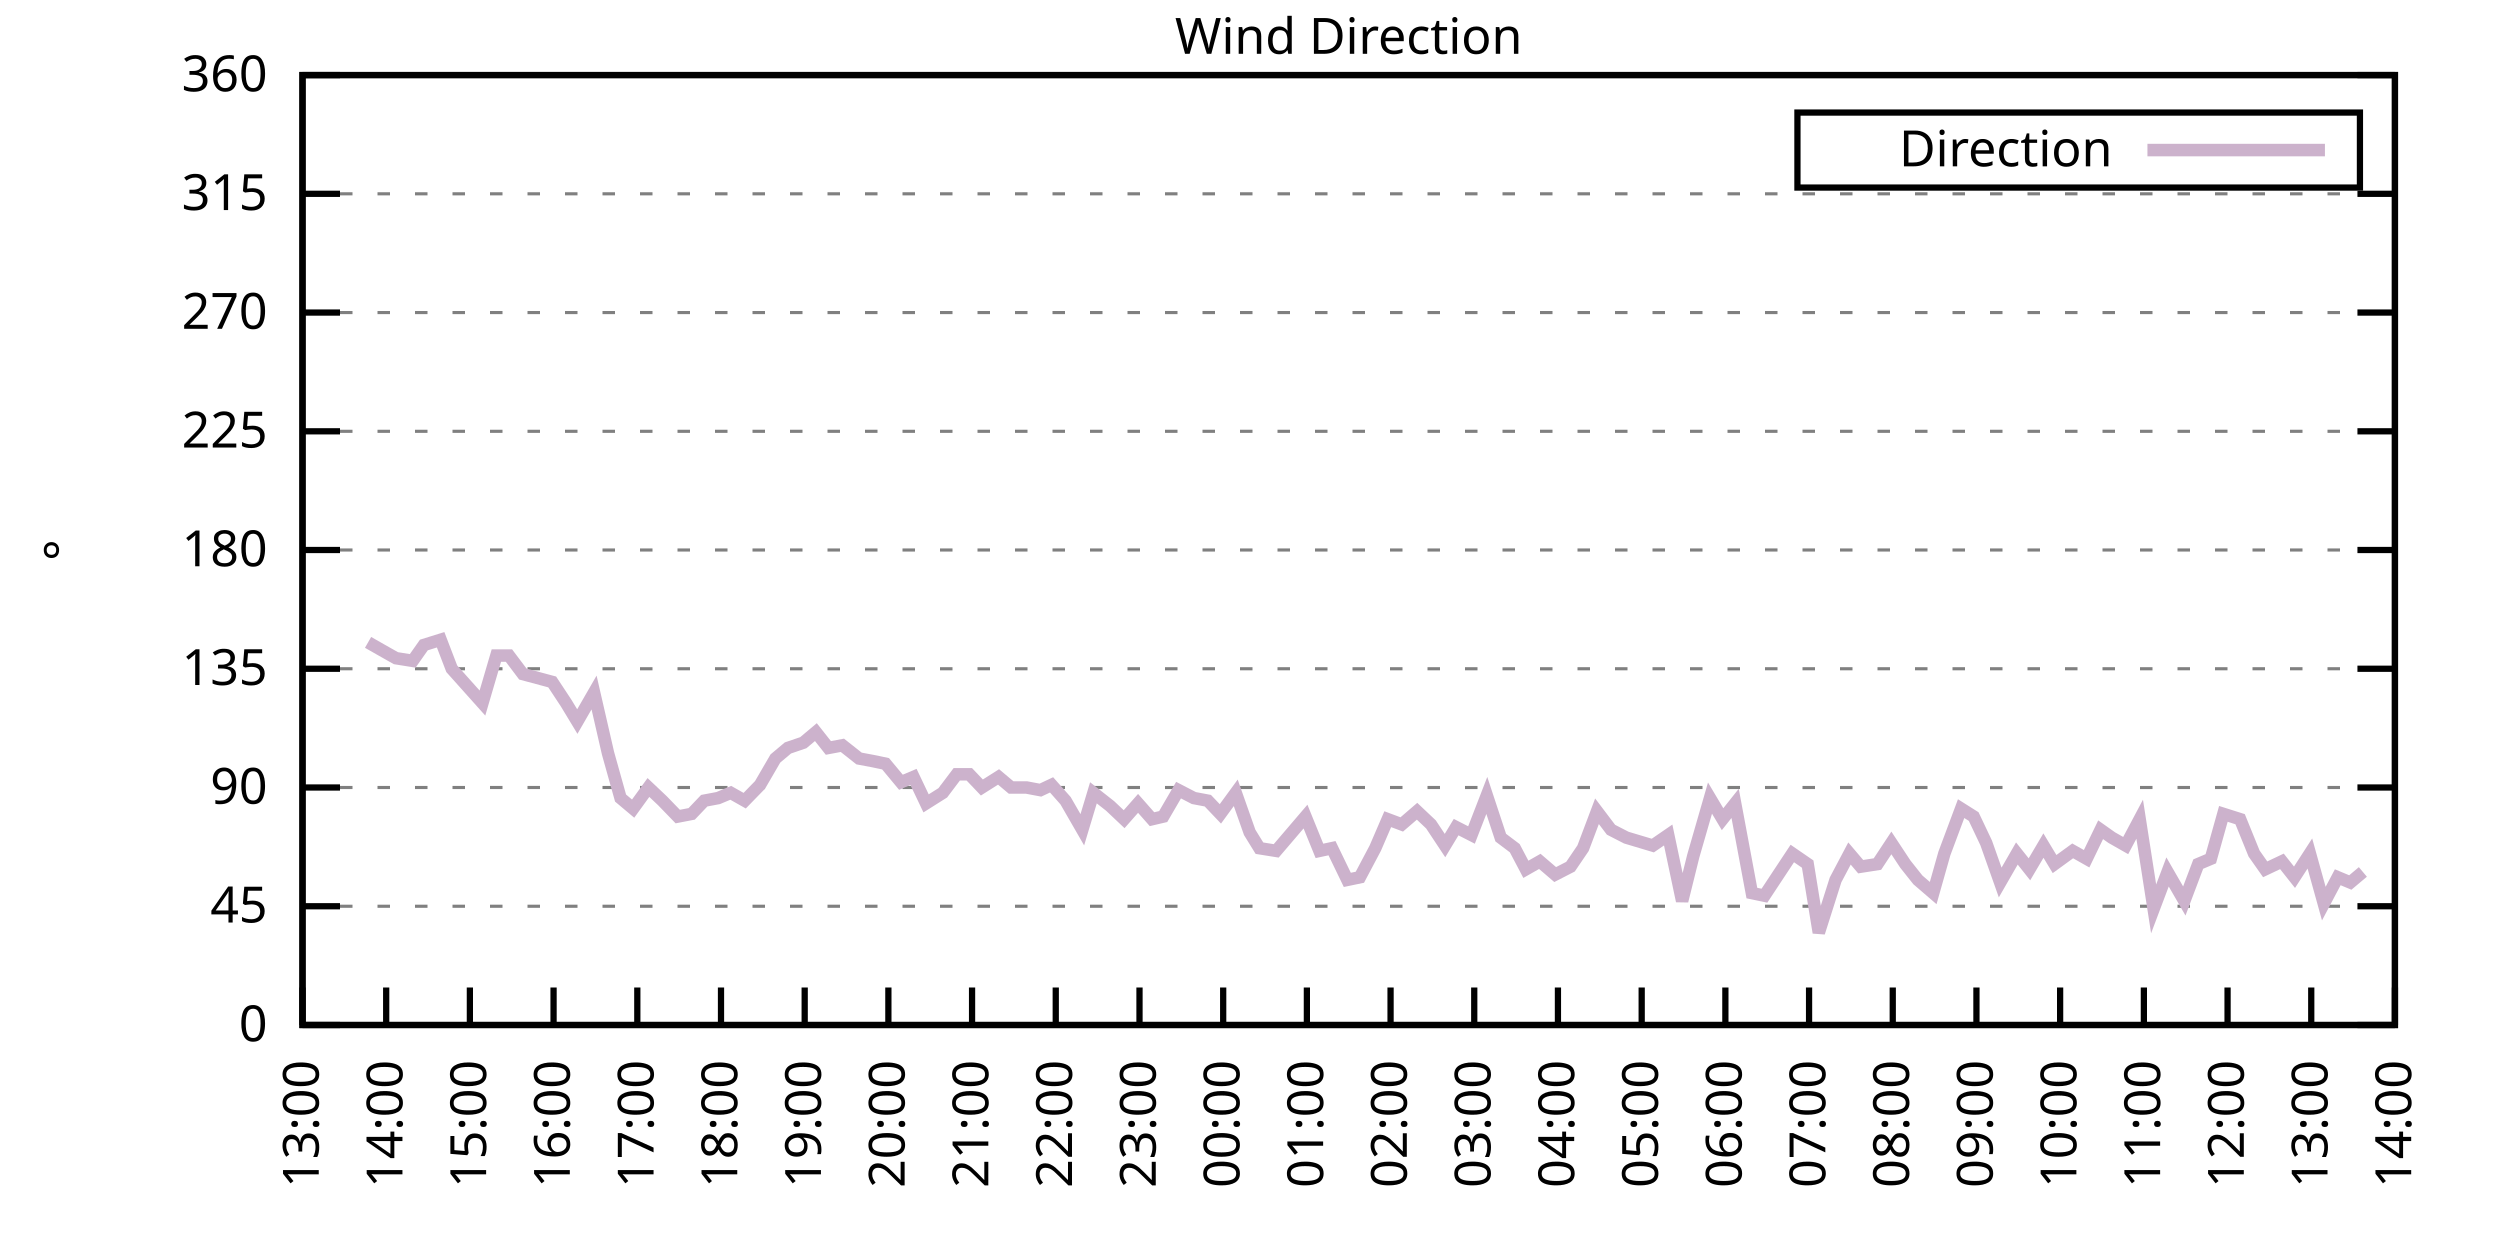
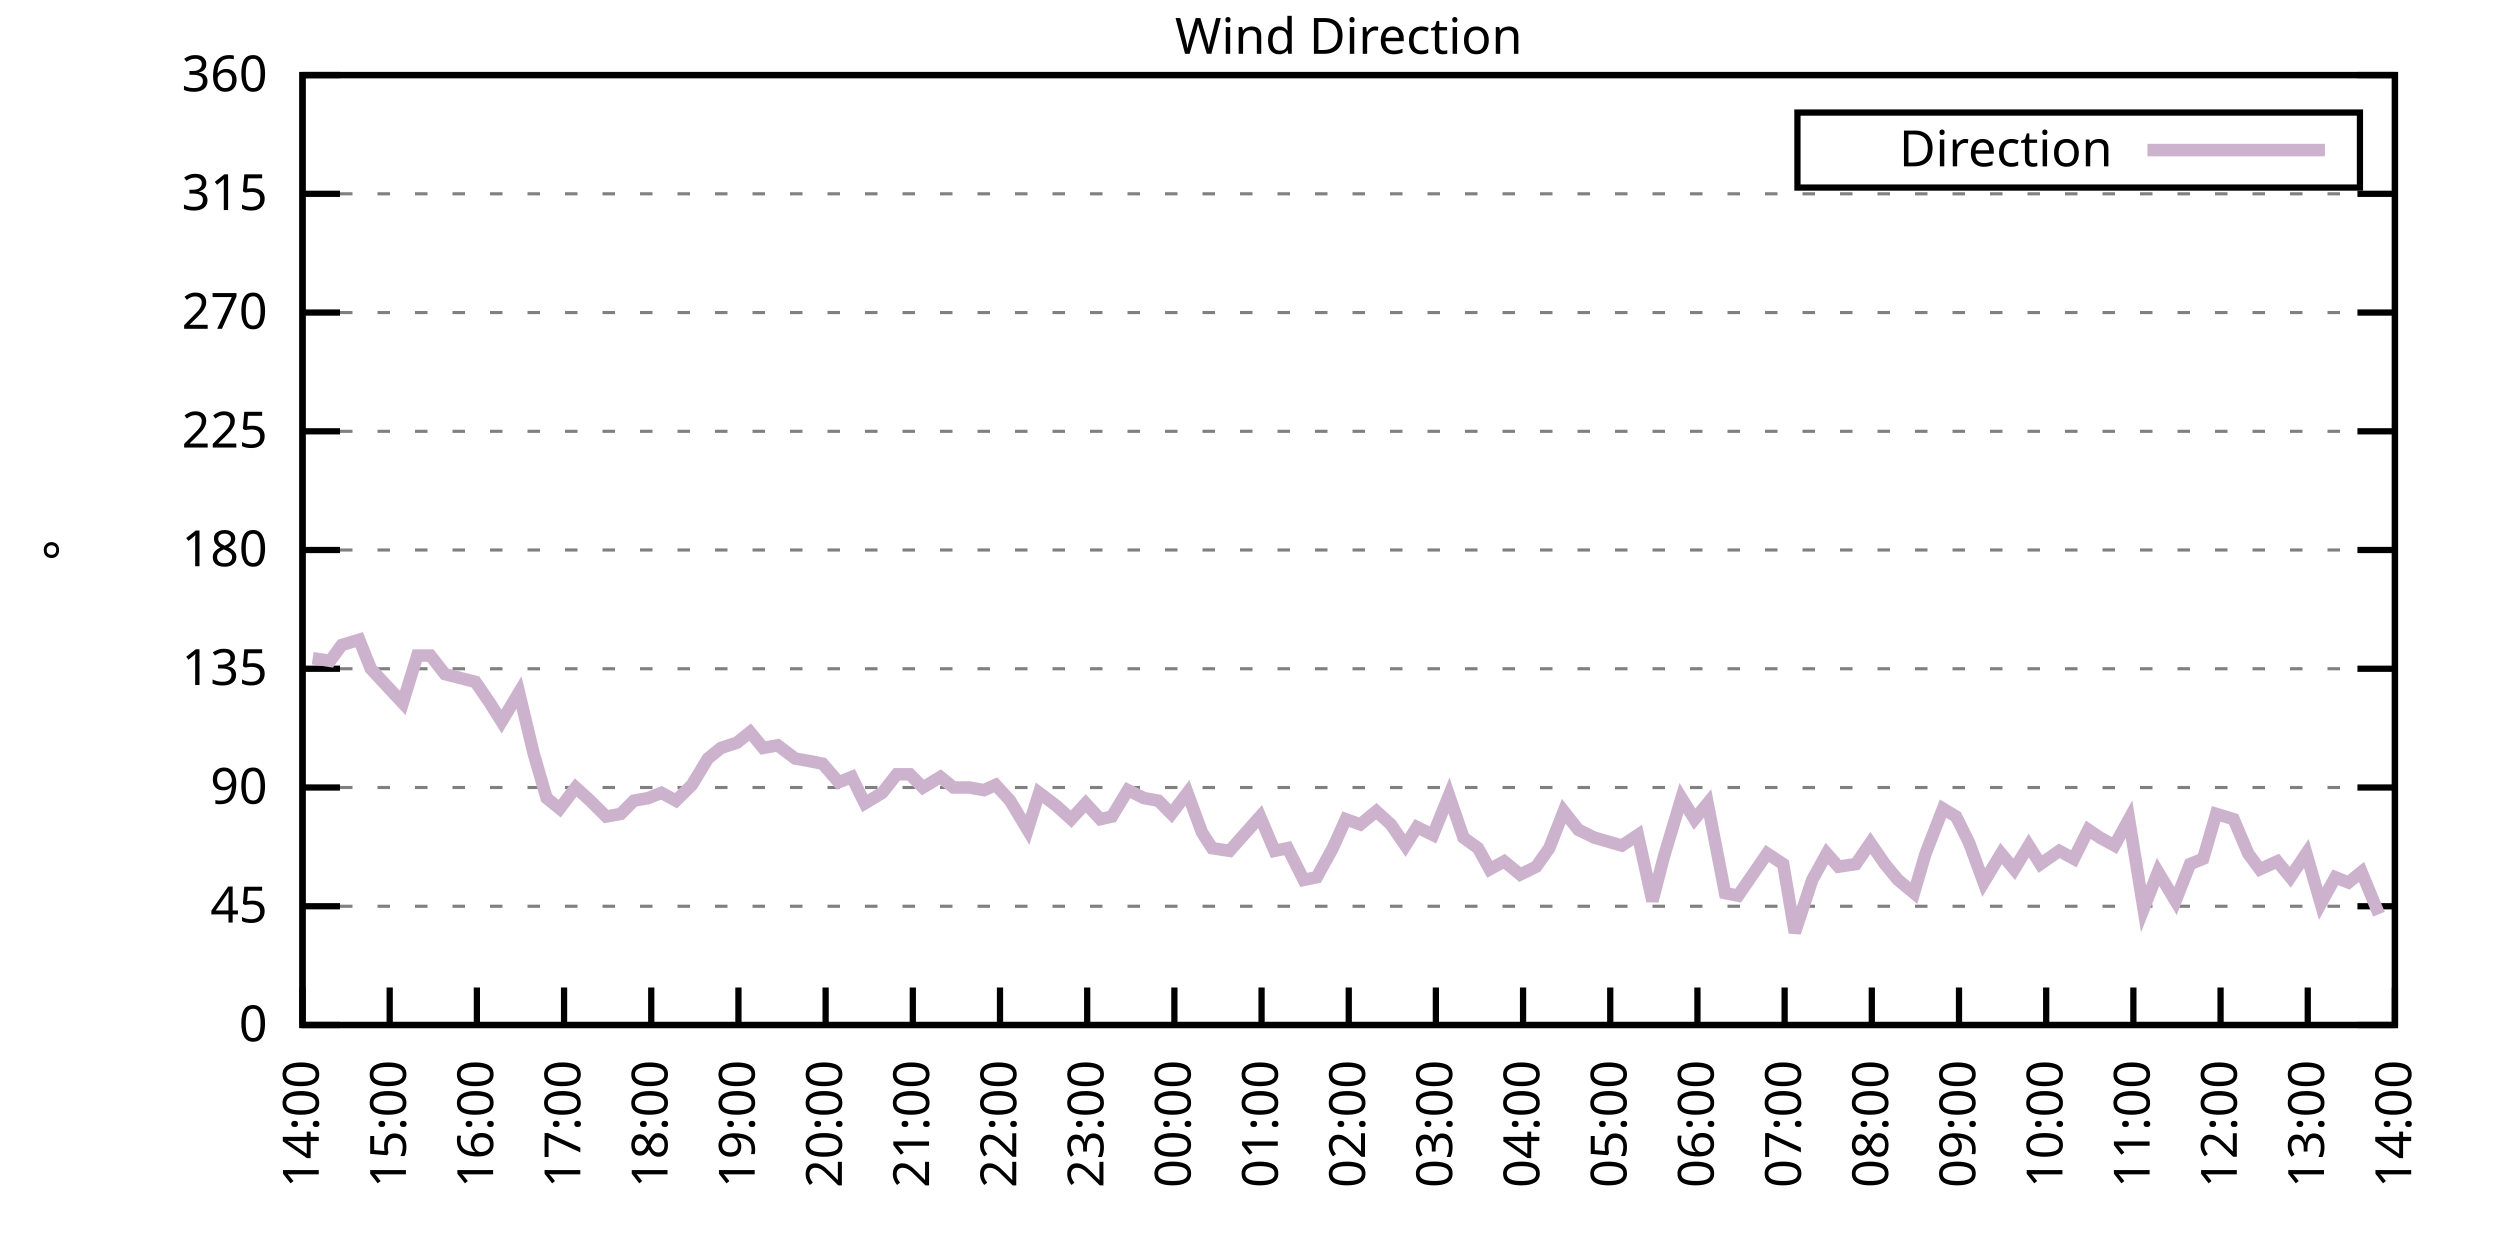
<svg xmlns="http://www.w3.org/2000/svg" xmlns:xlink="http://www.w3.org/1999/xlink" width="400" height="200" viewBox="0 0 400 200">
  <g id="gnuplot_canvas">
    <rect x="0" y="0" width="400" height="200" fill="none" />
    <defs>
      <circle id="gpDot" r="0.5" stroke-width="0.5" stroke="currentColor" />
      <path id="gpPt0" stroke-width="0.333" stroke="currentColor" d="M-1,0 h2 M0,-1 v2" />
      <path id="gpPt1" stroke-width="0.333" stroke="currentColor" d="M-1,-1 L1,1 M1,-1 L-1,1" />
      <path id="gpPt2" stroke-width="0.333" stroke="currentColor" d="M-1,0 L1,0 M0,-1 L0,1 M-1,-1 L1,1 M-1,1 L1,-1" />
      <rect id="gpPt3" stroke-width="0.333" stroke="currentColor" x="-1" y="-1" width="2" height="2" />
      <rect id="gpPt4" stroke-width="0.333" stroke="currentColor" fill="currentColor" x="-1" y="-1" width="2" height="2" />
      <circle id="gpPt5" stroke-width="0.333" stroke="currentColor" cx="0" cy="0" r="1" />
      <use xlink:href="#gpPt5" id="gpPt6" fill="currentColor" stroke="none" />
      <path id="gpPt7" stroke-width="0.333" stroke="currentColor" d="M0,-1.33 L-1.33,0.67 L1.33,0.67 z" />
      <use xlink:href="#gpPt7" id="gpPt8" fill="currentColor" stroke="none" />
      <use xlink:href="#gpPt7" id="gpPt9" stroke="currentColor" transform="rotate(180)" />
      <use xlink:href="#gpPt9" id="gpPt10" fill="currentColor" stroke="none" />
      <use xlink:href="#gpPt3" id="gpPt11" stroke="currentColor" transform="rotate(45)" />
      <use xlink:href="#gpPt11" id="gpPt12" fill="currentColor" stroke="none" />
      <path id="gpPt13" stroke-width="0.333" stroke="currentColor" d="M0,1.330 L1.265,0.411 L0.782,-1.067 L-0.782,-1.076 L-1.265,0.411 z" />
      <use xlink:href="#gpPt13" id="gpPt14" fill="currentColor" stroke="none" />
      <filter id="textbox" filterUnits="objectBoundingBox" x="0" y="0" height="1" width="1">
        <feFlood flood-color="white" flood-opacity="1" result="bgnd" />
        <feComposite in="SourceGraphic" in2="bgnd" operator="atop" />
      </filter>
      <filter id="greybox" filterUnits="objectBoundingBox" x="0" y="0" height="1" width="1">
        <feFlood flood-color="lightgrey" flood-opacity="1" result="grey" />
        <feComposite in="SourceGraphic" in2="grey" operator="atop" />
      </filter>
    </defs>
    <g fill="none" color="white" stroke="currentColor" stroke-width="1.00" stroke-linecap="butt" stroke-linejoin="miter">
</g>
    <g fill="none" color="black" stroke="currentColor" stroke-width="1.00" stroke-linecap="butt" stroke-linejoin="miter">
      <g stroke="none" shape-rendering="crispEdges">
        <polygon fill="rgb(255, 255, 255)" points="48.40,164.00 383.18,164.00 383.18,12.02 48.40,12.02 " />
      </g>
    </g>
    <g fill="none" color="black" stroke="currentColor" stroke-width="1.00" stroke-linecap="butt" stroke-linejoin="miter">
</g>
    <g fill="none" color="black" stroke="black" stroke-width="0.50" stroke-linecap="butt" stroke-linejoin="miter">
</g>
    <g fill="none" color="gray" stroke="currentColor" stroke-width="0.50" stroke-linecap="butt" stroke-linejoin="miter">
      <path stroke="gray" stroke-dasharray="2,4" class="gridline" d="M48.40,164.00 L383.19,164.00  " />
    </g>
    <g fill="none" color="gray" stroke="gray" stroke-width="1.00" stroke-linecap="butt" stroke-linejoin="miter">
</g>
    <g fill="none" color="black" stroke="currentColor" stroke-width="1.00" stroke-linecap="butt" stroke-linejoin="miter">
      <path stroke="black" d="M48.40,164.00 L54.40,164.00 M383.19,164.00 L377.19,164.00  " />
      <g transform="translate(42.80,166.60)" stroke="none" fill="black" font-family="Sans" font-size="8.00" text-anchor="end">
        <text>
          <tspan font-family="Sans"> 0</tspan>
        </text>
      </g>
    </g>
    <g fill="none" color="black" stroke="currentColor" stroke-width="1.00" stroke-linecap="butt" stroke-linejoin="miter">
</g>
    <g fill="none" color="black" stroke="black" stroke-width="0.50" stroke-linecap="butt" stroke-linejoin="miter">
</g>
    <g fill="none" color="gray" stroke="currentColor" stroke-width="0.50" stroke-linecap="butt" stroke-linejoin="miter">
      <path stroke="gray" stroke-dasharray="2,4" class="gridline" d="M48.40,145.00 L383.19,145.00  " />
    </g>
    <g fill="none" color="gray" stroke="gray" stroke-width="1.00" stroke-linecap="butt" stroke-linejoin="miter">
</g>
    <g fill="none" color="black" stroke="currentColor" stroke-width="1.00" stroke-linecap="butt" stroke-linejoin="miter">
      <path stroke="black" d="M48.40,145.00 L54.40,145.00 M383.19,145.00 L377.19,145.00  " />
      <g transform="translate(42.80,147.60)" stroke="none" fill="black" font-family="Sans" font-size="8.00" text-anchor="end">
        <text>
          <tspan font-family="Sans"> 45</tspan>
        </text>
      </g>
    </g>
    <g fill="none" color="black" stroke="currentColor" stroke-width="1.00" stroke-linecap="butt" stroke-linejoin="miter">
</g>
    <g fill="none" color="black" stroke="black" stroke-width="0.50" stroke-linecap="butt" stroke-linejoin="miter">
</g>
    <g fill="none" color="gray" stroke="currentColor" stroke-width="0.50" stroke-linecap="butt" stroke-linejoin="miter">
      <path stroke="gray" stroke-dasharray="2,4" class="gridline" d="M48.40,126.00 L383.19,126.00  " />
    </g>
    <g fill="none" color="gray" stroke="gray" stroke-width="1.00" stroke-linecap="butt" stroke-linejoin="miter">
</g>
    <g fill="none" color="black" stroke="currentColor" stroke-width="1.00" stroke-linecap="butt" stroke-linejoin="miter">
      <path stroke="black" d="M48.40,126.00 L54.40,126.00 M383.19,126.00 L377.19,126.00  " />
      <g transform="translate(42.80,128.60)" stroke="none" fill="black" font-family="Sans" font-size="8.00" text-anchor="end">
        <text>
          <tspan font-family="Sans"> 90</tspan>
        </text>
      </g>
    </g>
    <g fill="none" color="black" stroke="currentColor" stroke-width="1.00" stroke-linecap="butt" stroke-linejoin="miter">
</g>
    <g fill="none" color="black" stroke="black" stroke-width="0.50" stroke-linecap="butt" stroke-linejoin="miter">
</g>
    <g fill="none" color="gray" stroke="currentColor" stroke-width="0.50" stroke-linecap="butt" stroke-linejoin="miter">
      <path stroke="gray" stroke-dasharray="2,4" class="gridline" d="M48.40,107.00 L383.19,107.00  " />
    </g>
    <g fill="none" color="gray" stroke="gray" stroke-width="1.00" stroke-linecap="butt" stroke-linejoin="miter">
</g>
    <g fill="none" color="black" stroke="currentColor" stroke-width="1.00" stroke-linecap="butt" stroke-linejoin="miter">
      <path stroke="black" d="M48.40,107.00 L54.40,107.00 M383.19,107.00 L377.19,107.00  " />
      <g transform="translate(42.80,109.60)" stroke="none" fill="black" font-family="Sans" font-size="8.00" text-anchor="end">
        <text>
          <tspan font-family="Sans"> 135</tspan>
        </text>
      </g>
    </g>
    <g fill="none" color="black" stroke="currentColor" stroke-width="1.00" stroke-linecap="butt" stroke-linejoin="miter">
</g>
    <g fill="none" color="black" stroke="black" stroke-width="0.50" stroke-linecap="butt" stroke-linejoin="miter">
</g>
    <g fill="none" color="gray" stroke="currentColor" stroke-width="0.50" stroke-linecap="butt" stroke-linejoin="miter">
      <path stroke="gray" stroke-dasharray="2,4" class="gridline" d="M48.40,88.00 L383.19,88.00  " />
    </g>
    <g fill="none" color="gray" stroke="gray" stroke-width="1.00" stroke-linecap="butt" stroke-linejoin="miter">
</g>
    <g fill="none" color="black" stroke="currentColor" stroke-width="1.00" stroke-linecap="butt" stroke-linejoin="miter">
      <path stroke="black" d="M48.40,88.00 L54.40,88.00 M383.19,88.00 L377.19,88.00  " />
      <g transform="translate(42.80,90.60)" stroke="none" fill="black" font-family="Sans" font-size="8.00" text-anchor="end">
        <text>
          <tspan font-family="Sans"> 180</tspan>
        </text>
      </g>
    </g>
    <g fill="none" color="black" stroke="currentColor" stroke-width="1.00" stroke-linecap="butt" stroke-linejoin="miter">
</g>
    <g fill="none" color="black" stroke="black" stroke-width="0.50" stroke-linecap="butt" stroke-linejoin="miter">
</g>
    <g fill="none" color="gray" stroke="currentColor" stroke-width="0.50" stroke-linecap="butt" stroke-linejoin="miter">
      <path stroke="gray" stroke-dasharray="2,4" class="gridline" d="M48.40,69.01 L383.19,69.01  " />
    </g>
    <g fill="none" color="gray" stroke="gray" stroke-width="1.00" stroke-linecap="butt" stroke-linejoin="miter">
</g>
    <g fill="none" color="black" stroke="currentColor" stroke-width="1.00" stroke-linecap="butt" stroke-linejoin="miter">
      <path stroke="black" d="M48.40,69.01 L54.40,69.01 M383.19,69.01 L377.19,69.01  " />
      <g transform="translate(42.80,71.61)" stroke="none" fill="black" font-family="Sans" font-size="8.00" text-anchor="end">
        <text>
          <tspan font-family="Sans"> 225</tspan>
        </text>
      </g>
    </g>
    <g fill="none" color="black" stroke="currentColor" stroke-width="1.00" stroke-linecap="butt" stroke-linejoin="miter">
</g>
    <g fill="none" color="black" stroke="black" stroke-width="0.50" stroke-linecap="butt" stroke-linejoin="miter">
</g>
    <g fill="none" color="gray" stroke="currentColor" stroke-width="0.50" stroke-linecap="butt" stroke-linejoin="miter">
      <path stroke="gray" stroke-dasharray="2,4" class="gridline" d="M48.40,50.01 L383.19,50.01  " />
    </g>
    <g fill="none" color="gray" stroke="gray" stroke-width="1.00" stroke-linecap="butt" stroke-linejoin="miter">
</g>
    <g fill="none" color="black" stroke="currentColor" stroke-width="1.00" stroke-linecap="butt" stroke-linejoin="miter">
      <path stroke="black" d="M48.40,50.01 L54.40,50.01 M383.19,50.01 L377.19,50.01  " />
      <g transform="translate(42.80,52.61)" stroke="none" fill="black" font-family="Sans" font-size="8.00" text-anchor="end">
        <text>
          <tspan font-family="Sans"> 270</tspan>
        </text>
      </g>
    </g>
    <g fill="none" color="black" stroke="currentColor" stroke-width="1.00" stroke-linecap="butt" stroke-linejoin="miter">
</g>
    <g fill="none" color="black" stroke="black" stroke-width="0.50" stroke-linecap="butt" stroke-linejoin="miter">
</g>
    <g fill="none" color="gray" stroke="currentColor" stroke-width="0.50" stroke-linecap="butt" stroke-linejoin="miter">
      <path stroke="gray" stroke-dasharray="2,4" class="gridline" d="M48.40,31.01 L383.19,31.01  " />
    </g>
    <g fill="none" color="gray" stroke="gray" stroke-width="1.00" stroke-linecap="butt" stroke-linejoin="miter">
</g>
    <g fill="none" color="black" stroke="currentColor" stroke-width="1.00" stroke-linecap="butt" stroke-linejoin="miter">
      <path stroke="black" d="M48.40,31.01 L54.40,31.01 M383.19,31.01 L377.19,31.01  " />
      <g transform="translate(42.80,33.61)" stroke="none" fill="black" font-family="Sans" font-size="8.00" text-anchor="end">
        <text>
          <tspan font-family="Sans"> 315</tspan>
        </text>
      </g>
    </g>
    <g fill="none" color="black" stroke="currentColor" stroke-width="1.00" stroke-linecap="butt" stroke-linejoin="miter">
</g>
    <g fill="none" color="black" stroke="black" stroke-width="0.50" stroke-linecap="butt" stroke-linejoin="miter">
</g>
    <g fill="none" color="gray" stroke="currentColor" stroke-width="0.50" stroke-linecap="butt" stroke-linejoin="miter">
      <path stroke="gray" stroke-dasharray="2,4" class="gridline" d="M48.40,12.01 L383.19,12.01  " />
    </g>
    <g fill="none" color="gray" stroke="gray" stroke-width="1.00" stroke-linecap="butt" stroke-linejoin="miter">
</g>
    <g fill="none" color="black" stroke="currentColor" stroke-width="1.00" stroke-linecap="butt" stroke-linejoin="miter">
      <path stroke="black" d="M48.40,12.01 L54.40,12.01 M383.19,12.01 L377.19,12.01  " />
      <g transform="translate(42.80,14.61)" stroke="none" fill="black" font-family="Sans" font-size="8.00" text-anchor="end">
        <text>
          <tspan font-family="Sans"> 360</tspan>
        </text>
      </g>
    </g>
    <g fill="none" color="black" stroke="currentColor" stroke-width="1.00" stroke-linecap="butt" stroke-linejoin="miter">
      <path stroke="black" d="M48.40,164.00 L48.40,158.00  " />
      <g transform="translate(51.00,169.60) rotate(270.00)" stroke="none" fill="black" font-family="Sans" font-size="8.00" text-anchor="end">
        <text>
-           <tspan font-family="Sans">13:00</tspan>
-         </text>
-       </g>
-     </g>
-     <g fill="none" color="black" stroke="currentColor" stroke-width="1.00" stroke-linecap="butt" stroke-linejoin="miter">
-       <path stroke="black" d="M61.79,164.00 L61.79,158.00  " />
-       <g transform="translate(64.39,169.60) rotate(270.00)" stroke="none" fill="black" font-family="Sans" font-size="8.00" text-anchor="end">
-         <text>
          <tspan font-family="Sans">14:00</tspan>
        </text>
      </g>
    </g>
    <g fill="none" color="black" stroke="currentColor" stroke-width="1.00" stroke-linecap="butt" stroke-linejoin="miter">
-       <path stroke="black" d="M75.18,164.00 L75.18,158.00  " />
-       <g transform="translate(77.78,169.60) rotate(270.00)" stroke="none" fill="black" font-family="Sans" font-size="8.00" text-anchor="end">
+       <path stroke="black" d="M62.35,164.00 L62.35,158.00  " />
+       <g transform="translate(64.95,169.60) rotate(270.00)" stroke="none" fill="black" font-family="Sans" font-size="8.00" text-anchor="end">
        <text>
          <tspan font-family="Sans">15:00</tspan>
        </text>
      </g>
    </g>
    <g fill="none" color="black" stroke="currentColor" stroke-width="1.00" stroke-linecap="butt" stroke-linejoin="miter">
-       <path stroke="black" d="M88.57,164.00 L88.57,158.00  " />
-       <g transform="translate(91.17,169.60) rotate(270.00)" stroke="none" fill="black" font-family="Sans" font-size="8.00" text-anchor="end">
+       <path stroke="black" d="M76.30,164.00 L76.30,158.00  " />
+       <g transform="translate(78.90,169.60) rotate(270.00)" stroke="none" fill="black" font-family="Sans" font-size="8.00" text-anchor="end">
        <text>
          <tspan font-family="Sans">16:00</tspan>
        </text>
      </g>
    </g>
    <g fill="none" color="black" stroke="currentColor" stroke-width="1.00" stroke-linecap="butt" stroke-linejoin="miter">
-       <path stroke="black" d="M101.97,164.00 L101.97,158.00  " />
-       <g transform="translate(104.57,169.60) rotate(270.00)" stroke="none" fill="black" font-family="Sans" font-size="8.00" text-anchor="end">
+       <path stroke="black" d="M90.25,164.00 L90.25,158.00  " />
+       <g transform="translate(92.85,169.60) rotate(270.00)" stroke="none" fill="black" font-family="Sans" font-size="8.00" text-anchor="end">
        <text>
          <tspan font-family="Sans">17:00</tspan>
        </text>
      </g>
    </g>
    <g fill="none" color="black" stroke="currentColor" stroke-width="1.00" stroke-linecap="butt" stroke-linejoin="miter">
-       <path stroke="black" d="M115.36,164.00 L115.36,158.00  " />
-       <g transform="translate(117.96,169.60) rotate(270.00)" stroke="none" fill="black" font-family="Sans" font-size="8.00" text-anchor="end">
+       <path stroke="black" d="M104.20,164.00 L104.20,158.00  " />
+       <g transform="translate(106.80,169.60) rotate(270.00)" stroke="none" fill="black" font-family="Sans" font-size="8.00" text-anchor="end">
        <text>
          <tspan font-family="Sans">18:00</tspan>
        </text>
      </g>
    </g>
    <g fill="none" color="black" stroke="currentColor" stroke-width="1.00" stroke-linecap="butt" stroke-linejoin="miter">
-       <path stroke="black" d="M128.75,164.00 L128.75,158.00  " />
-       <g transform="translate(131.35,169.60) rotate(270.00)" stroke="none" fill="black" font-family="Sans" font-size="8.00" text-anchor="end">
+       <path stroke="black" d="M118.15,164.00 L118.15,158.00  " />
+       <g transform="translate(120.75,169.60) rotate(270.00)" stroke="none" fill="black" font-family="Sans" font-size="8.00" text-anchor="end">
        <text>
          <tspan font-family="Sans">19:00</tspan>
        </text>
      </g>
    </g>
    <g fill="none" color="black" stroke="currentColor" stroke-width="1.00" stroke-linecap="butt" stroke-linejoin="miter">
-       <path stroke="black" d="M142.14,164.00 L142.14,158.00  " />
-       <g transform="translate(144.74,169.60) rotate(270.00)" stroke="none" fill="black" font-family="Sans" font-size="8.00" text-anchor="end">
+       <path stroke="black" d="M132.10,164.00 L132.10,158.00  " />
+       <g transform="translate(134.70,169.60) rotate(270.00)" stroke="none" fill="black" font-family="Sans" font-size="8.00" text-anchor="end">
        <text>
          <tspan font-family="Sans">20:00</tspan>
        </text>
      </g>
    </g>
    <g fill="none" color="black" stroke="currentColor" stroke-width="1.00" stroke-linecap="butt" stroke-linejoin="miter">
-       <path stroke="black" d="M155.53,164.00 L155.53,158.00  " />
-       <g transform="translate(158.13,169.60) rotate(270.00)" stroke="none" fill="black" font-family="Sans" font-size="8.00" text-anchor="end">
+       <path stroke="black" d="M146.05,164.00 L146.05,158.00  " />
+       <g transform="translate(148.65,169.60) rotate(270.00)" stroke="none" fill="black" font-family="Sans" font-size="8.00" text-anchor="end">
        <text>
          <tspan font-family="Sans">21:00</tspan>
        </text>
      </g>
    </g>
    <g fill="none" color="black" stroke="currentColor" stroke-width="1.00" stroke-linecap="butt" stroke-linejoin="miter">
-       <path stroke="black" d="M168.92,164.00 L168.92,158.00  " />
-       <g transform="translate(171.52,169.60) rotate(270.00)" stroke="none" fill="black" font-family="Sans" font-size="8.00" text-anchor="end">
+       <path stroke="black" d="M160.00,164.00 L160.00,158.00  " />
+       <g transform="translate(162.60,169.60) rotate(270.00)" stroke="none" fill="black" font-family="Sans" font-size="8.00" text-anchor="end">
        <text>
          <tspan font-family="Sans">22:00</tspan>
        </text>
      </g>
    </g>
    <g fill="none" color="black" stroke="currentColor" stroke-width="1.00" stroke-linecap="butt" stroke-linejoin="miter">
-       <path stroke="black" d="M182.32,164.00 L182.32,158.00  " />
-       <g transform="translate(184.92,169.60) rotate(270.00)" stroke="none" fill="black" font-family="Sans" font-size="8.00" text-anchor="end">
+       <path stroke="black" d="M173.95,164.00 L173.95,158.00  " />
+       <g transform="translate(176.55,169.60) rotate(270.00)" stroke="none" fill="black" font-family="Sans" font-size="8.00" text-anchor="end">
        <text>
          <tspan font-family="Sans">23:00</tspan>
        </text>
      </g>
    </g>
    <g fill="none" color="black" stroke="currentColor" stroke-width="1.00" stroke-linecap="butt" stroke-linejoin="miter">
-       <path stroke="black" d="M195.71,164.00 L195.71,158.00  " />
-       <g transform="translate(198.31,169.60) rotate(270.00)" stroke="none" fill="black" font-family="Sans" font-size="8.00" text-anchor="end">
+       <path stroke="black" d="M187.90,164.00 L187.90,158.00  " />
+       <g transform="translate(190.50,169.60) rotate(270.00)" stroke="none" fill="black" font-family="Sans" font-size="8.00" text-anchor="end">
        <text>
          <tspan font-family="Sans">00:00</tspan>
        </text>
      </g>
    </g>
    <g fill="none" color="black" stroke="currentColor" stroke-width="1.00" stroke-linecap="butt" stroke-linejoin="miter">
-       <path stroke="black" d="M209.10,164.00 L209.10,158.00  " />
-       <g transform="translate(211.70,169.60) rotate(270.00)" stroke="none" fill="black" font-family="Sans" font-size="8.00" text-anchor="end">
+       <path stroke="black" d="M201.85,164.00 L201.85,158.00  " />
+       <g transform="translate(204.45,169.60) rotate(270.00)" stroke="none" fill="black" font-family="Sans" font-size="8.00" text-anchor="end">
        <text>
          <tspan font-family="Sans">01:00</tspan>
        </text>
      </g>
    </g>
    <g fill="none" color="black" stroke="currentColor" stroke-width="1.00" stroke-linecap="butt" stroke-linejoin="miter">
-       <path stroke="black" d="M222.49,164.00 L222.49,158.00  " />
-       <g transform="translate(225.09,169.60) rotate(270.00)" stroke="none" fill="black" font-family="Sans" font-size="8.00" text-anchor="end">
+       <path stroke="black" d="M215.80,164.00 L215.80,158.00  " />
+       <g transform="translate(218.40,169.60) rotate(270.00)" stroke="none" fill="black" font-family="Sans" font-size="8.00" text-anchor="end">
        <text>
          <tspan font-family="Sans">02:00</tspan>
        </text>
      </g>
    </g>
    <g fill="none" color="black" stroke="currentColor" stroke-width="1.00" stroke-linecap="butt" stroke-linejoin="miter">
-       <path stroke="black" d="M235.88,164.00 L235.88,158.00  " />
-       <g transform="translate(238.48,169.60) rotate(270.00)" stroke="none" fill="black" font-family="Sans" font-size="8.00" text-anchor="end">
+       <path stroke="black" d="M229.74,164.00 L229.74,158.00  " />
+       <g transform="translate(232.34,169.60) rotate(270.00)" stroke="none" fill="black" font-family="Sans" font-size="8.00" text-anchor="end">
        <text>
          <tspan font-family="Sans">03:00</tspan>
        </text>
      </g>
    </g>
    <g fill="none" color="black" stroke="currentColor" stroke-width="1.00" stroke-linecap="butt" stroke-linejoin="miter">
-       <path stroke="black" d="M249.27,164.00 L249.27,158.00  " />
-       <g transform="translate(251.87,169.60) rotate(270.00)" stroke="none" fill="black" font-family="Sans" font-size="8.00" text-anchor="end">
+       <path stroke="black" d="M243.69,164.00 L243.69,158.00  " />
+       <g transform="translate(246.29,169.60) rotate(270.00)" stroke="none" fill="black" font-family="Sans" font-size="8.00" text-anchor="end">
        <text>
          <tspan font-family="Sans">04:00</tspan>
        </text>
      </g>
    </g>
    <g fill="none" color="black" stroke="currentColor" stroke-width="1.00" stroke-linecap="butt" stroke-linejoin="miter">
-       <path stroke="black" d="M262.67,164.00 L262.67,158.00  " />
-       <g transform="translate(265.27,169.60) rotate(270.00)" stroke="none" fill="black" font-family="Sans" font-size="8.00" text-anchor="end">
+       <path stroke="black" d="M257.64,164.00 L257.64,158.00  " />
+       <g transform="translate(260.24,169.60) rotate(270.00)" stroke="none" fill="black" font-family="Sans" font-size="8.00" text-anchor="end">
        <text>
          <tspan font-family="Sans">05:00</tspan>
        </text>
      </g>
    </g>
    <g fill="none" color="black" stroke="currentColor" stroke-width="1.00" stroke-linecap="butt" stroke-linejoin="miter">
-       <path stroke="black" d="M276.06,164.00 L276.06,158.00  " />
-       <g transform="translate(278.66,169.60) rotate(270.00)" stroke="none" fill="black" font-family="Sans" font-size="8.00" text-anchor="end">
+       <path stroke="black" d="M271.59,164.00 L271.59,158.00  " />
+       <g transform="translate(274.19,169.60) rotate(270.00)" stroke="none" fill="black" font-family="Sans" font-size="8.00" text-anchor="end">
        <text>
          <tspan font-family="Sans">06:00</tspan>
        </text>
      </g>
    </g>
    <g fill="none" color="black" stroke="currentColor" stroke-width="1.00" stroke-linecap="butt" stroke-linejoin="miter">
-       <path stroke="black" d="M289.45,164.00 L289.45,158.00  " />
-       <g transform="translate(292.05,169.60) rotate(270.00)" stroke="none" fill="black" font-family="Sans" font-size="8.00" text-anchor="end">
+       <path stroke="black" d="M285.54,164.00 L285.54,158.00  " />
+       <g transform="translate(288.14,169.60) rotate(270.00)" stroke="none" fill="black" font-family="Sans" font-size="8.00" text-anchor="end">
        <text>
          <tspan font-family="Sans">07:00</tspan>
        </text>
      </g>
    </g>
    <g fill="none" color="black" stroke="currentColor" stroke-width="1.00" stroke-linecap="butt" stroke-linejoin="miter">
-       <path stroke="black" d="M302.84,164.00 L302.84,158.00  " />
-       <g transform="translate(305.44,169.60) rotate(270.00)" stroke="none" fill="black" font-family="Sans" font-size="8.00" text-anchor="end">
+       <path stroke="black" d="M299.49,164.00 L299.49,158.00  " />
+       <g transform="translate(302.09,169.60) rotate(270.00)" stroke="none" fill="black" font-family="Sans" font-size="8.00" text-anchor="end">
        <text>
          <tspan font-family="Sans">08:00</tspan>
        </text>
      </g>
    </g>
    <g fill="none" color="black" stroke="currentColor" stroke-width="1.00" stroke-linecap="butt" stroke-linejoin="miter">
-       <path stroke="black" d="M316.23,164.00 L316.23,158.00  " />
-       <g transform="translate(318.83,169.60) rotate(270.00)" stroke="none" fill="black" font-family="Sans" font-size="8.00" text-anchor="end">
+       <path stroke="black" d="M313.44,164.00 L313.44,158.00  " />
+       <g transform="translate(316.04,169.60) rotate(270.00)" stroke="none" fill="black" font-family="Sans" font-size="8.00" text-anchor="end">
        <text>
          <tspan font-family="Sans">09:00</tspan>
        </text>
      </g>
    </g>
    <g fill="none" color="black" stroke="currentColor" stroke-width="1.00" stroke-linecap="butt" stroke-linejoin="miter">
-       <path stroke="black" d="M329.62,164.00 L329.62,158.00  " />
-       <g transform="translate(332.22,169.60) rotate(270.00)" stroke="none" fill="black" font-family="Sans" font-size="8.00" text-anchor="end">
+       <path stroke="black" d="M327.39,164.00 L327.39,158.00  " />
+       <g transform="translate(329.99,169.60) rotate(270.00)" stroke="none" fill="black" font-family="Sans" font-size="8.00" text-anchor="end">
        <text>
          <tspan font-family="Sans">10:00</tspan>
        </text>
      </g>
    </g>
    <g fill="none" color="black" stroke="currentColor" stroke-width="1.00" stroke-linecap="butt" stroke-linejoin="miter">
-       <path stroke="black" d="M343.02,164.00 L343.02,158.00  " />
-       <g transform="translate(345.62,169.60) rotate(270.00)" stroke="none" fill="black" font-family="Sans" font-size="8.00" text-anchor="end">
+       <path stroke="black" d="M341.34,164.00 L341.34,158.00  " />
+       <g transform="translate(343.94,169.60) rotate(270.00)" stroke="none" fill="black" font-family="Sans" font-size="8.00" text-anchor="end">
        <text>
          <tspan font-family="Sans">11:00</tspan>
        </text>
      </g>
    </g>
    <g fill="none" color="black" stroke="currentColor" stroke-width="1.00" stroke-linecap="butt" stroke-linejoin="miter">
-       <path stroke="black" d="M356.41,164.00 L356.41,158.00  " />
-       <g transform="translate(359.01,169.60) rotate(270.00)" stroke="none" fill="black" font-family="Sans" font-size="8.00" text-anchor="end">
+       <path stroke="black" d="M355.29,164.00 L355.29,158.00  " />
+       <g transform="translate(357.89,169.60) rotate(270.00)" stroke="none" fill="black" font-family="Sans" font-size="8.00" text-anchor="end">
        <text>
          <tspan font-family="Sans">12:00</tspan>
        </text>
      </g>
    </g>
    <g fill="none" color="black" stroke="currentColor" stroke-width="1.00" stroke-linecap="butt" stroke-linejoin="miter">
-       <path stroke="black" d="M369.80,164.00 L369.80,158.00  " />
-       <g transform="translate(372.40,169.60) rotate(270.00)" stroke="none" fill="black" font-family="Sans" font-size="8.00" text-anchor="end">
+       <path stroke="black" d="M369.24,164.00 L369.24,158.00  " />
+       <g transform="translate(371.84,169.60) rotate(270.00)" stroke="none" fill="black" font-family="Sans" font-size="8.00" text-anchor="end">
        <text>
          <tspan font-family="Sans">13:00</tspan>
        </text>
      </g>
    </g>
    <g fill="none" color="black" stroke="currentColor" stroke-width="1.00" stroke-linecap="butt" stroke-linejoin="miter">
      <path stroke="black" d="M383.19,164.00 L383.19,158.00  " />
      <g transform="translate(385.79,169.60) rotate(270.00)" stroke="none" fill="black" font-family="Sans" font-size="8.00" text-anchor="end">
        <text>
          <tspan font-family="Sans">14:00</tspan>
        </text>
      </g>
    </g>
    <g fill="none" color="black" stroke="currentColor" stroke-width="1.00" stroke-linecap="butt" stroke-linejoin="miter">
</g>
    <g fill="none" color="black" stroke="currentColor" stroke-width="1.00" stroke-linecap="butt" stroke-linejoin="miter">
      <path stroke="black" d="M48.40,12.01 L48.40,164.00 L383.19,164.00 L383.19,12.01 L48.40,12.01 Z  " />
    </g>
    <g fill="none" color="black" stroke="currentColor" stroke-width="1.00" stroke-linecap="butt" stroke-linejoin="miter">
</g>
    <g fill="none" color="black" stroke="currentColor" stroke-width="1.00" stroke-linecap="butt" stroke-linejoin="miter">
      <path stroke="black" d="M287.59,30.01 L287.59,18.01 L377.59,18.01 L377.59,30.01 L287.59,30.01 Z  " />
    </g>
    <g id="Wind_direction_plot_1">
      <g fill="none" color="white" stroke="black" stroke-width="2.00" stroke-linecap="butt" stroke-linejoin="miter">
</g>
      <g fill="none" color="black" stroke="currentColor" stroke-width="2.00" stroke-linecap="butt" stroke-linejoin="miter">
        <g transform="translate(337.99,26.61)" stroke="none" fill="black" font-family="Sans" font-size="8.00" text-anchor="end">
          <text>
            <tspan font-family="Sans">Direction</tspan>
          </text>
        </g>
      </g>
      <g fill="none" color="black" stroke="currentColor" stroke-width="2.00" stroke-linecap="butt" stroke-linejoin="miter">
-         <path stroke="rgb(204, 178, 204)" d="M343.59,24.01 L371.99,24.01 M58.89,102.78 L61.12,104.05 L63.35,105.31 L66.03,105.74 L67.82,103.20 L70.50,102.36   L72.28,107.00 L77.19,112.49 L79.42,104.89 L81.43,104.89 L83.66,107.85 L88.35,109.11 L90.58,112.49 L92.37,115.45   L95.05,110.80 L97.28,120.51 L99.29,127.69 L101.30,129.38 L103.75,126.00 L105.98,128.11 L108.44,130.65 L110.67,130.22   L112.68,128.11 L114.91,127.69 L116.92,126.85 L119.15,128.11 L121.61,125.58 L124.06,121.36 L126.07,119.67 L128.53,118.83   L130.54,117.14 L132.54,119.67 L134.78,119.25 L137.45,121.36 L139.69,121.78 L141.69,122.20 L144.15,125.16 L146.16,124.31   L148.17,128.54 L150.85,126.85 L153.08,123.89 L155.09,123.89 L157.10,126.00 L159.77,124.31 L161.78,126.00 L164.24,126.00   L166.47,126.42 L168.25,125.58 L170.49,128.11 L173.17,132.76 L174.95,126.85 L177.63,128.96 L179.86,131.07 L182.09,128.54   L184.32,131.07 L186.11,130.65 L188.57,126.42 L191.02,127.69 L193.25,128.11 L195.26,130.22 L197.72,126.85 L199.95,133.18   L201.51,135.71 L204.19,136.14 L208.88,130.65 L211.11,136.14 L213.12,135.71 L215.57,140.78 L217.58,140.36 L220.04,135.71   L222.04,131.07 L224.28,131.91 L226.73,129.80 L228.96,131.91 L231.20,135.29 L232.98,132.34 L235.44,133.60 L237.89,127.27   L240.12,134.02 L242.36,135.71 L244.14,139.09 L246.37,137.82 L248.83,139.93 L251.28,138.67 L253.29,135.71 L255.52,129.80   L257.76,132.76 L260.21,134.02 L264.45,135.29 L266.91,133.60 L269.14,144.16 L270.92,136.98 L273.60,127.69 L275.61,131.07   L277.62,128.54 L280.30,142.89 L282.31,143.31 L284.54,139.93 L286.77,136.56 L289.23,138.25 L291.01,149.22 L293.69,140.78   L295.92,136.56 L297.71,138.67 L300.39,138.25 L302.62,134.87 L304.85,138.25 L306.86,140.78 L309.31,142.89 L311.10,136.56   L313.78,129.38 L315.79,130.65 L317.79,134.87 L320.03,141.20 L322.70,136.56 L324.71,139.09 L326.95,135.29 L328.73,138.25   L331.63,136.14 L333.86,137.40 L336.10,132.76 L337.88,134.02 L340.11,135.29 L342.35,131.07 L344.58,145.42 L346.81,139.51   L349.49,144.16 L351.72,138.25 L353.73,137.40 L355.74,130.22 L358.42,131.07 L360.65,136.56 L362.43,139.09 L365.11,137.82   L367.12,140.36 L369.58,136.56 L371.81,144.58 L374.04,140.36 L376.05,141.20 L378.06,139.51  " />
+         <path stroke="rgb(204, 178, 204)" d="M343.59,24.01 L371.99,24.01 M50.03,105.31 L52.82,105.74 L54.68,103.20 L57.47,102.36 L59.33,107.00 L64.44,112.49   L66.77,104.89 L68.86,104.89 L71.18,107.85 L76.07,109.11 L78.39,112.49 L80.25,115.45 L83.04,110.80 L85.37,120.51   L87.46,127.69 L89.55,129.38 L92.11,126.00 L94.43,128.11 L96.99,130.65 L99.32,130.22 L101.41,128.11 L103.73,127.69   L105.83,126.85 L108.15,128.11 L110.71,125.58 L113.27,121.36 L115.36,119.67 L117.92,118.83 L120.01,117.14 L122.10,119.67   L124.43,119.25 L127.22,121.36 L129.54,121.78 L131.63,122.20 L134.19,125.16 L136.28,124.31 L138.37,128.54 L141.16,126.85   L143.49,123.89 L145.58,123.89 L147.67,126.00 L150.46,124.31 L152.56,126.00 L155.11,126.00 L157.44,126.42 L159.30,125.58   L161.62,128.11 L164.41,132.76 L166.27,126.85 L169.06,128.96 L171.39,131.07 L173.71,128.54 L176.04,131.07 L177.90,130.65   L180.46,126.42 L183.01,127.69 L185.34,128.11 L187.43,130.22 L189.99,126.85 L192.31,133.18 L193.94,135.71 L196.73,136.14   L201.61,130.65 L203.94,136.14 L206.03,135.71 L208.59,140.78 L210.68,140.36 L213.24,135.71 L215.33,131.07 L217.65,131.91   L220.21,129.80 L222.54,131.91 L224.86,135.29 L226.72,132.34 L229.28,133.60 L231.84,127.27 L234.16,134.02 L236.49,135.71   L238.35,139.09 L240.67,137.82 L243.23,139.93 L245.79,138.67 L247.88,135.71 L250.20,129.80 L252.53,132.76 L255.09,134.02   L259.50,135.29 L262.06,133.60 L264.39,144.16 L266.25,136.98 L269.04,127.69 L271.13,131.07 L273.22,128.54 L276.01,142.89   L278.10,143.31 L280.43,139.93 L282.75,136.56 L285.31,138.25 L287.17,149.22 L289.96,140.78 L292.29,136.56 L294.15,138.67   L296.94,138.25 L299.26,134.87 L301.58,138.25 L303.68,140.78 L306.23,142.89 L308.09,136.56 L310.88,129.38 L312.98,130.65   L315.07,134.87 L317.39,141.20 L320.18,136.56 L322.28,139.09 L324.60,135.29 L326.46,138.25 L329.48,136.14 L331.81,137.40   L334.13,132.76 L335.99,134.02 L338.32,135.29 L340.64,131.07 L342.97,145.42 L345.29,139.51 L348.08,144.16 L350.41,138.25   L352.50,137.40 L354.59,130.22 L357.38,131.07 L359.71,136.56 L361.57,139.09 L364.36,137.82 L366.45,140.36 L369.01,136.56   L371.33,144.58 L373.66,140.36 L375.75,141.20 L377.84,139.51 L380.63,146.27  " />
      </g>
    </g>
    <g fill="none" color="black" stroke="currentColor" stroke-width="2.00" stroke-linecap="butt" stroke-linejoin="miter">
</g>
    <g fill="none" color="black" stroke="black" stroke-width="1.00" stroke-linecap="butt" stroke-linejoin="miter">
</g>
    <g fill="none" color="black" stroke="currentColor" stroke-width="1.00" stroke-linecap="butt" stroke-linejoin="miter">
      <path stroke="black" d="M48.40,12.01 L48.40,164.00 L383.19,164.00 L383.19,12.01 L48.40,12.01 Z  " />
      <g transform="translate(12.80,88.01) rotate(270.00)" stroke="none" fill="black" font-family="Sans" font-size="8.00" text-anchor="middle">
        <text>
          <tspan font-family="Sans">°</tspan>
        </text>
      </g>
    </g>
    <g fill="none" color="black" stroke="currentColor" stroke-width="1.00" stroke-linecap="butt" stroke-linejoin="miter">
</g>
    <g fill="none" color="black" stroke="currentColor" stroke-width="1.00" stroke-linecap="butt" stroke-linejoin="miter">
      <g transform="translate(215.79,8.61)" stroke="none" fill="black" font-family="Sans" font-size="8.00" text-anchor="middle">
        <text>
          <tspan font-family="Sans">Wind Direction</tspan>
        </text>
      </g>
    </g>
    <g fill="none" color="black" stroke="currentColor" stroke-width="1.00" stroke-linecap="butt" stroke-linejoin="miter">
</g>
  </g>
</svg>
